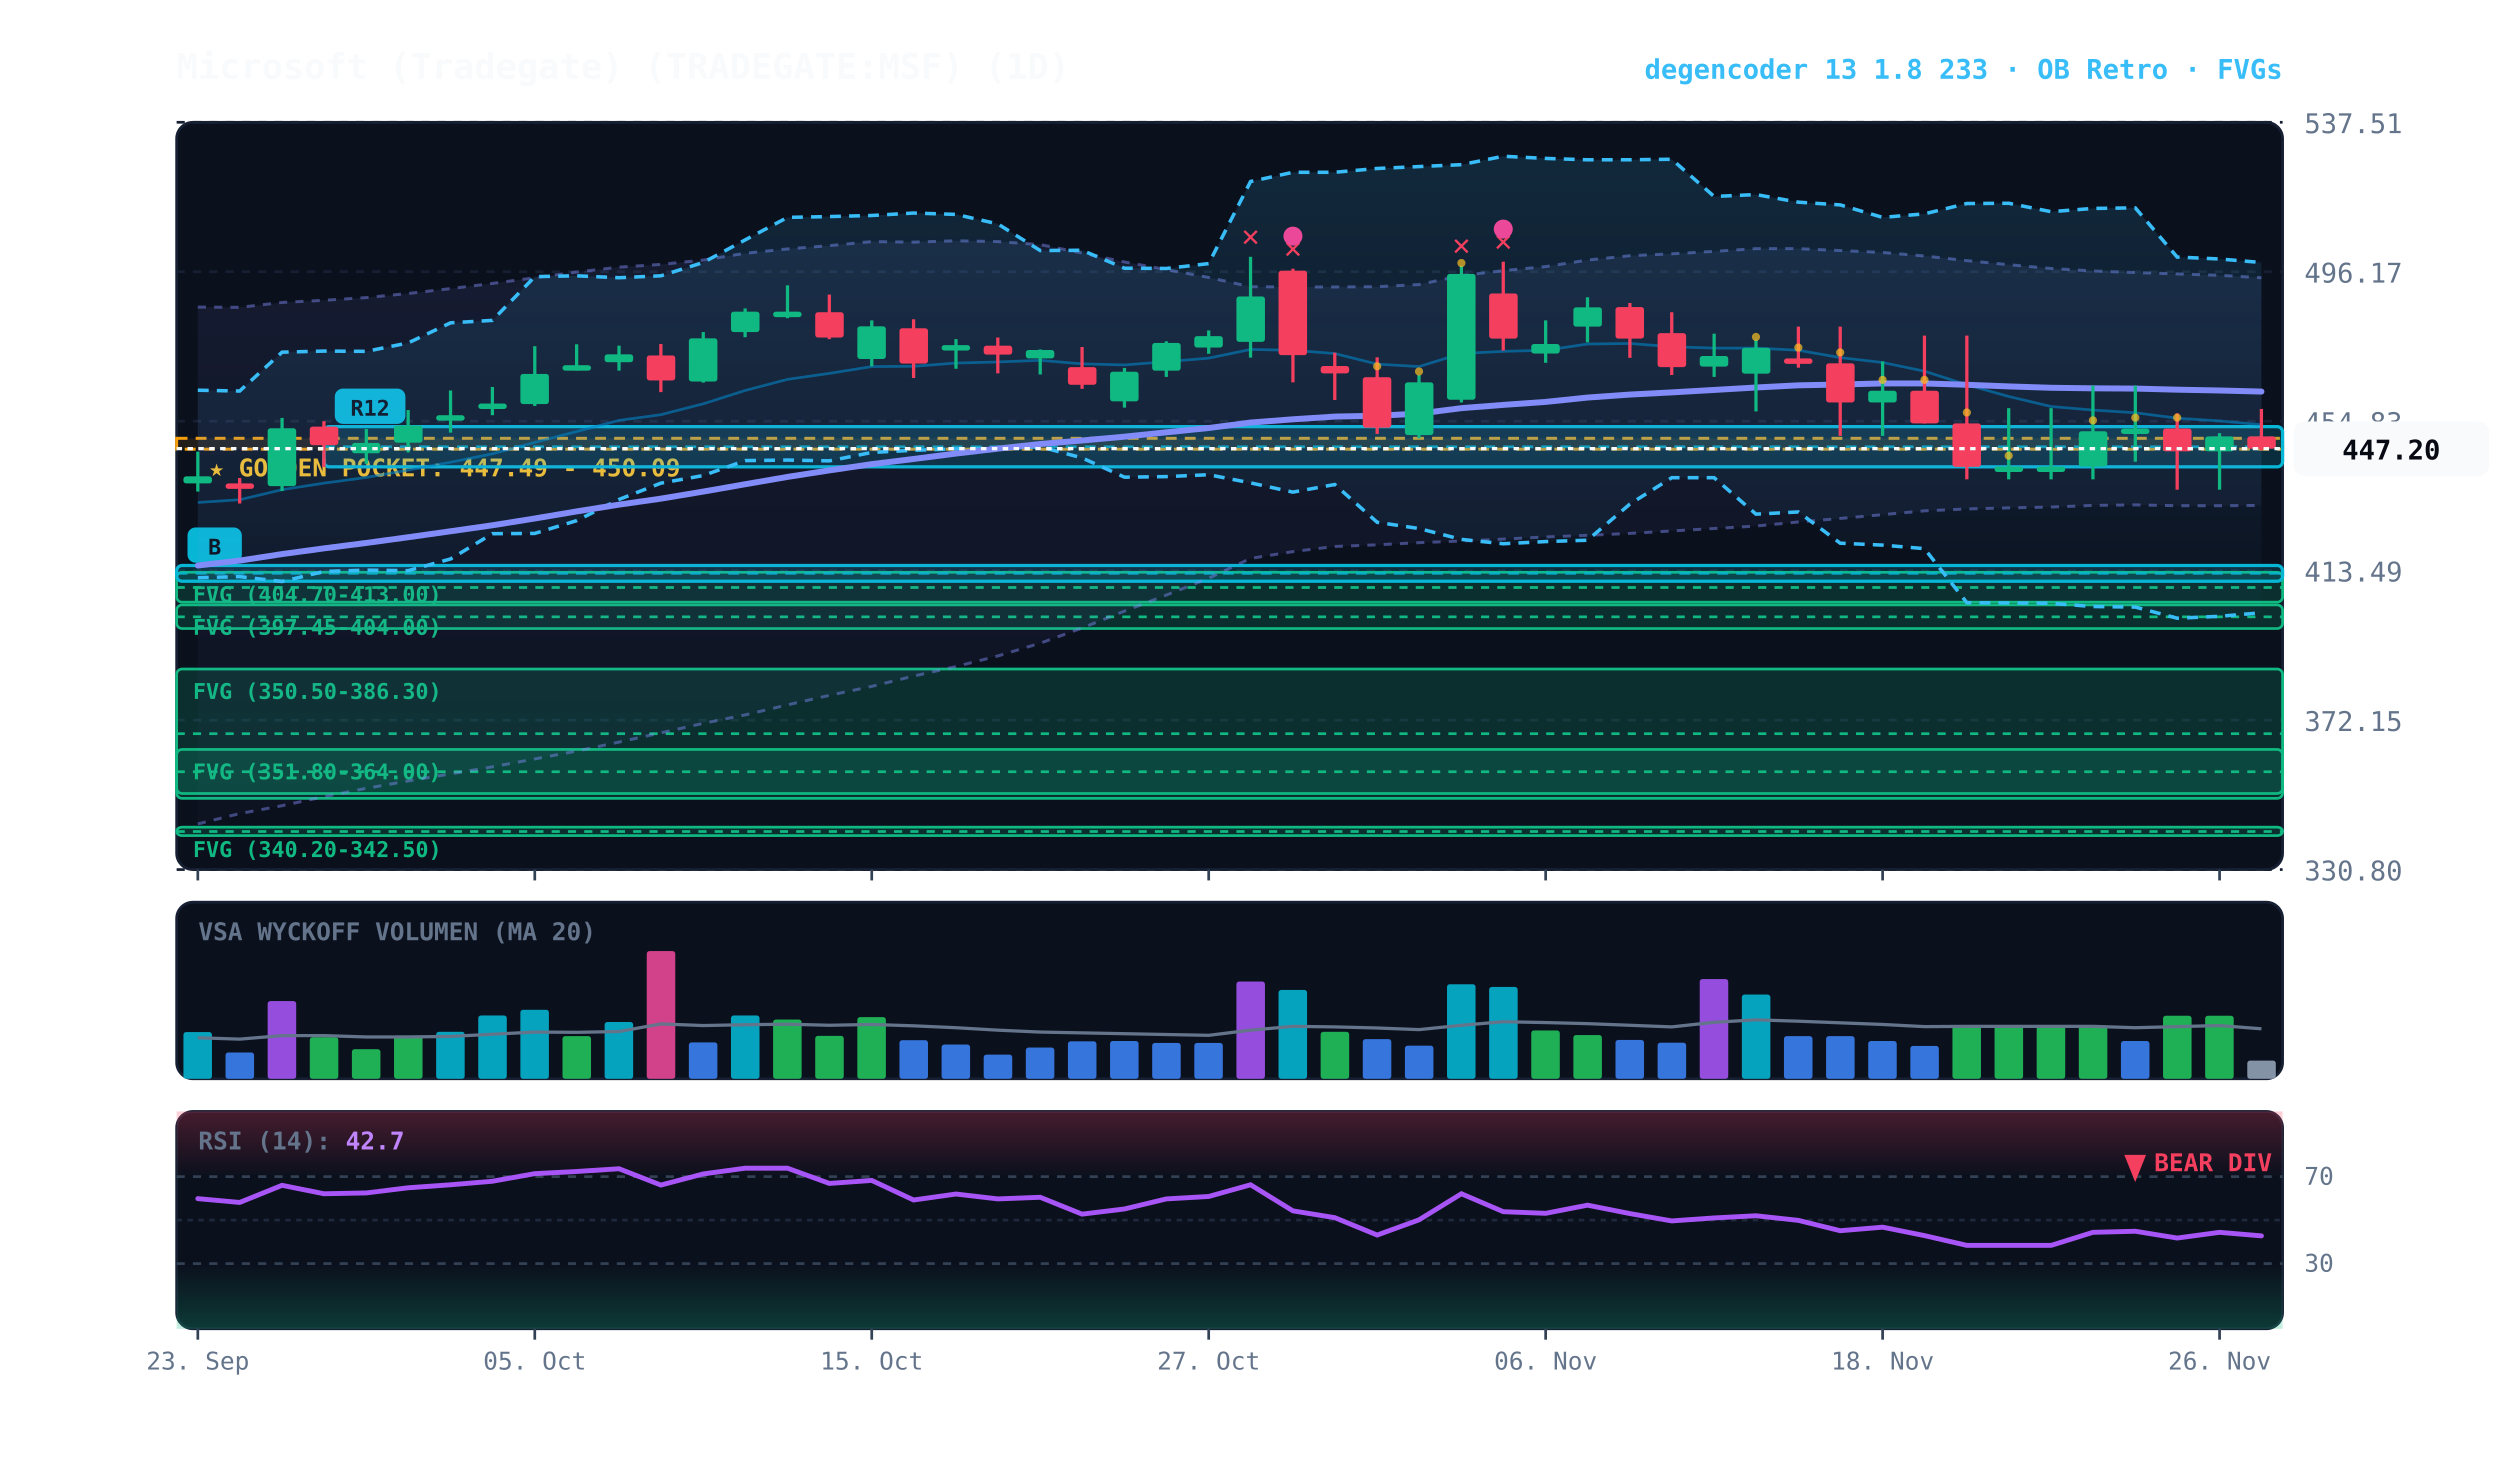
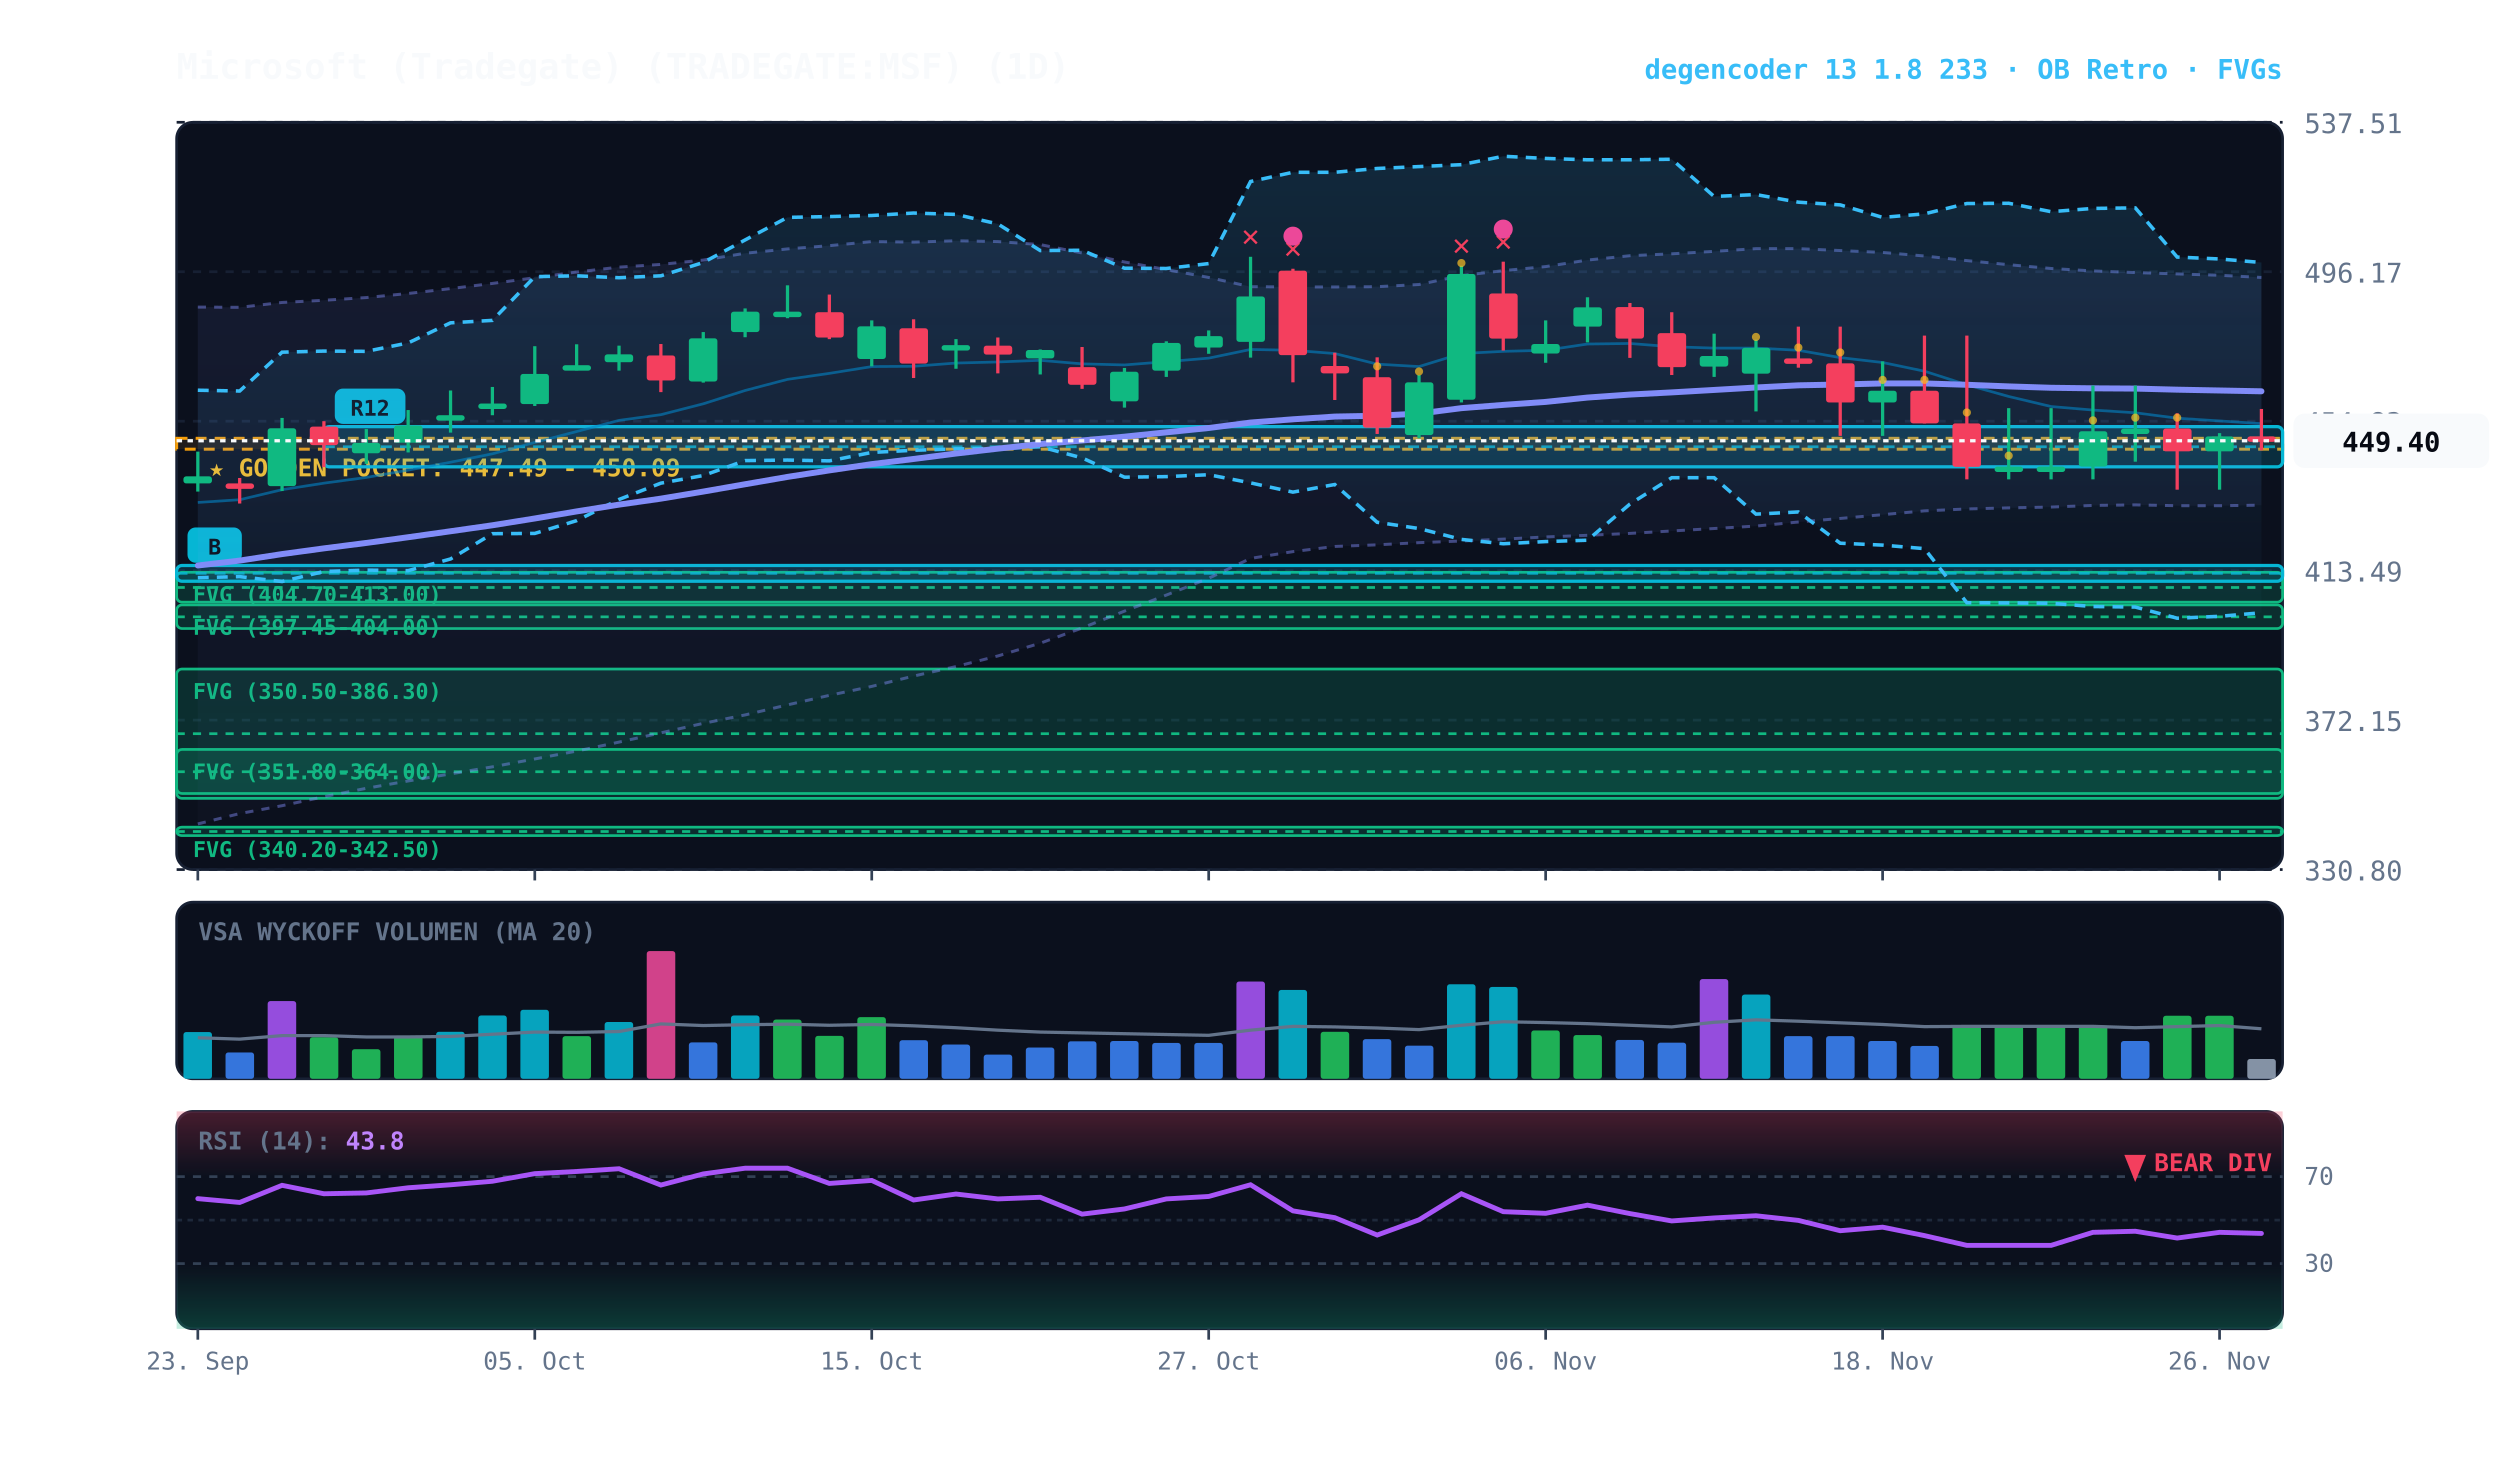
<svg xmlns="http://www.w3.org/2000/svg" viewBox="0 0 920 540" width="100%" height="100%" style="background:#070a13; font-family:'JetBrains Mono', monospace;">
  <defs>
    <linearGradient id="cloud-grad" x1="0%" y1="0%" x2="0%" y2="100%">
      <stop offset="0%" stop-color="#38bdf8" stop-opacity="0.14" />
      <stop offset="100%" stop-color="#38bdf8" stop-opacity="0.02" />
    </linearGradient>
    <linearGradient id="rfe-cloud" x1="0%" y1="0%" x2="0%" y2="100%">
      <stop offset="0%" stop-color="#818cf8" stop-opacity="0.09" />
      <stop offset="100%" stop-color="#818cf8" stop-opacity="0.02" />
    </linearGradient>
    <linearGradient id="rsi-overbought" x1="0%" y1="0%" x2="0%" y2="100%">
      <stop offset="0%" stop-color="#f43f5e" stop-opacity="0.25" />
      <stop offset="100%" stop-color="#f43f5e" stop-opacity="0.0" />
    </linearGradient>
    <linearGradient id="rsi-oversold" x1="0%" y1="0%" x2="0%" y2="100%">
      <stop offset="0%" stop-color="#10b981" stop-opacity="0.0" />
      <stop offset="100%" stop-color="#10b981" stop-opacity="0.25" />
    </linearGradient>
  </defs>
  <rect x="65" y="45" width="775" height="275" fill="#0b101d" rx="6" stroke="#172033" stroke-width="1" />
  <rect x="65" y="332" width="775" height="65" fill="#0b101d" rx="6" stroke="#172033" stroke-width="1" />
  <rect x="65" y="409" width="775" height="80" fill="#0b101d" rx="6" stroke="#172033" stroke-width="1" />
  <line x1="65" y1="320.0" x2="840" y2="320.0" stroke="#172033" stroke-dasharray="3,3" stroke-width="1" />
  <text x="848" y="324.0" fill="#64748b" font-size="10" text-anchor="start">330.80</text>
  <line x1="65" y1="265.0" x2="840" y2="265.0" stroke="#172033" stroke-dasharray="3,3" stroke-width="1" />
  <text x="848" y="269.0" fill="#64748b" font-size="10" text-anchor="start">372.15</text>
  <line x1="65" y1="210.0" x2="840" y2="210.0" stroke="#172033" stroke-dasharray="3,3" stroke-width="1" />
  <text x="848" y="214.0" fill="#64748b" font-size="10" text-anchor="start">413.49</text>
  <line x1="65" y1="155.0" x2="840" y2="155.0" stroke="#172033" stroke-dasharray="3,3" stroke-width="1" />
  <text x="848" y="159.0" fill="#64748b" font-size="10" text-anchor="start">454.83</text>
  <line x1="65" y1="100.0" x2="840" y2="100.0" stroke="#172033" stroke-dasharray="3,3" stroke-width="1" />
  <text x="848" y="104.0" fill="#64748b" font-size="10" text-anchor="start">496.17</text>
  <line x1="65" y1="45.0" x2="840" y2="45.0" stroke="#172033" stroke-dasharray="3,3" stroke-width="1" />
  <text x="848" y="49.0" fill="#64748b" font-size="10" text-anchor="start">537.51</text>
  <rect x="65" y="161.3" width="775" height="4.0" fill="rgba(245, 158, 11, 0.10)" stroke="#f59e0b" stroke-dasharray="4,3" stroke-width="1.1" />
  <text x="77" y="175.3" fill="#fbbf24" font-size="9" font-weight="bold">★ GOLDEN POCKET: 447.49 - 450.09</text>
  <rect x="65.0" y="210.6" width="775.0" height="11.0" fill="rgba(16, 185, 129, 0.18)" stroke="#10b981" stroke-width="1" rx="2" />
  <line x1="65.0" y1="216.2" x2="840" y2="216.2" stroke="#10b981" stroke-dasharray="3,3" stroke-width="1" />
  <text x="71.0" y="221.6" fill="#10b981" font-size="8" font-weight="bold">FVG (404.70-413.00)</text>
  <rect x="65.0" y="222.6" width="775.0" height="8.7" fill="rgba(16, 185, 129, 0.18)" stroke="#10b981" stroke-width="1" rx="2" />
  <line x1="65.0" y1="227.0" x2="840" y2="227.0" stroke="#10b981" stroke-dasharray="3,3" stroke-width="1" />
  <text x="71.0" y="233.6" fill="#10b981" font-size="8" font-weight="bold">FVG (397.45-404.00)</text>
  <rect x="65.0" y="246.2" width="775.0" height="47.6" fill="rgba(16, 185, 129, 0.18)" stroke="#10b981" stroke-width="1" rx="2" />
  <line x1="65.0" y1="270.0" x2="840" y2="270.0" stroke="#10b981" stroke-dasharray="3,3" stroke-width="1" />
  <text x="71.0" y="257.2" fill="#10b981" font-size="8" font-weight="bold">FVG (350.50-386.30)</text>
  <rect x="65.0" y="275.8" width="775.0" height="16.2" fill="rgba(16, 185, 129, 0.18)" stroke="#10b981" stroke-width="1" rx="2" />
  <line x1="65.0" y1="284.0" x2="840" y2="284.0" stroke="#10b981" stroke-dasharray="3,3" stroke-width="1" />
  <text x="71.0" y="286.8" fill="#10b981" font-size="8" font-weight="bold">FVG (351.80-364.00)</text>
  <rect x="65.0" y="304.4" width="775.0" height="3.1" fill="rgba(16, 185, 129, 0.18)" stroke="#10b981" stroke-width="1" rx="2" />
  <line x1="65.0" y1="306.0" x2="840" y2="306.0" stroke="#10b981" stroke-dasharray="3,3" stroke-width="1" />
  <text x="71.0" y="315.4" fill="#10b981" font-size="8" font-weight="bold">FVG (340.20-342.50)</text>
  <rect x="119.2" y="157.0" width="720.8" height="14.8" fill="rgba(6, 182, 212, 0.18)" stroke="#06b6d4" stroke-width="1.2" rx="2" />
  <line x1="119.2" y1="164.4" x2="840" y2="164.4" stroke="#06b6d4" stroke-dasharray="4,3" stroke-width="1.0" opacity="0.8" />
  <rect x="123.2" y="143.0" width="26" height="13" fill="#06b6d4" rx="3" />
  <text x="136.2" y="153.0" fill="#070a13" font-size="8" font-weight="bold" text-anchor="middle">R12</text>
  <rect x="65.0" y="208.1" width="775.0" height="5.8" fill="rgba(6, 182, 212, 0.18)" stroke="#06b6d4" stroke-width="1.2" rx="2" />
  <line x1="65.0" y1="211.0" x2="840" y2="211.0" stroke="#06b6d4" stroke-dasharray="4,3" stroke-width="1.0" opacity="0.8" />
  <rect x="69.0" y="194.1" width="20" height="13" fill="#06b6d4" rx="3" />
  <text x="79.0" y="204.1" fill="#070a13" font-size="8" font-weight="bold" text-anchor="middle">B</text>
-   <polygon points="72.8,113.0 88.2,113.1 103.8,111.3 119.2,110.5 134.8,109.5 150.2,108.0 165.8,106.2 181.2,104.3 196.8,102.2 212.2,100.1 227.8,98.3 243.2,97.3 258.8,95.7 274.2,93.2 289.8,91.6 305.2,90.4 320.8,88.9 336.2,89.1 351.8,88.6 367.2,88.9 382.8,90.0 398.2,93.1 413.8,96.4 429.2,99.2 444.8,102.1 460.2,105.5 475.8,105.6 491.2,105.6 506.8,105.5 522.2,104.7 537.8,101.4 553.2,99.6 568.8,98.1 584.2,95.7 599.8,94.1 615.2,93.4 630.8,92.5 646.2,91.5 661.8,91.5 677.2,92.2 692.8,92.9 708.2,94.2 723.8,95.9 739.2,97.4 754.8,98.8 770.2,99.7 785.8,100.3 801.2,100.8 816.8,101.3 832.2,102.2 832.2,186.0 816.8,186.1 801.2,186.1 785.8,185.8 770.2,186.0 754.8,186.6 739.2,186.9 723.8,187.3 708.2,188.0 692.8,189.4 677.2,190.8 661.8,192.1 646.2,193.6 630.8,194.5 615.2,195.4 599.8,196.3 584.2,197.0 568.8,197.6 553.2,198.4 537.8,199.1 522.2,199.7 506.8,200.5 491.2,201.1 475.8,203.0 460.2,205.5 444.8,212.8 429.2,219.0 413.8,224.9 398.2,231.1 382.8,236.7 367.2,241.4 351.8,245.3 336.2,248.8 320.8,252.6 305.2,255.9 289.8,259.4 274.2,263.1 258.8,266.2 243.2,269.7 227.8,273.1 212.2,276.4 196.8,279.3 181.2,282.2 165.8,284.8 150.2,287.4 134.8,290.1 119.2,293.2 103.8,296.5 88.2,299.4 72.8,303.2" fill="url(#rfe-cloud)" />
-   <polyline points="72.8,113.0 88.2,113.1 103.8,111.3 119.2,110.5 134.8,109.5 150.2,108.0 165.8,106.2 181.2,104.3 196.8,102.2 212.2,100.1 227.8,98.3 243.2,97.3 258.8,95.7 274.2,93.2 289.8,91.6 305.2,90.4 320.8,88.9 336.2,89.1 351.8,88.6 367.2,88.9 382.8,90.0 398.2,93.1 413.8,96.4 429.2,99.2 444.8,102.1 460.2,105.5 475.8,105.6 491.2,105.6 506.8,105.5 522.2,104.7 537.8,101.4 553.2,99.6 568.8,98.1 584.2,95.7 599.8,94.1 615.2,93.4 630.8,92.5 646.2,91.5 661.8,91.5 677.2,92.2 692.8,92.9 708.2,94.2 723.8,95.9 739.2,97.4 754.8,98.8 770.2,99.7 785.8,100.3 801.2,100.8 816.8,101.3 832.2,102.2" fill="none" stroke="#818cf8" stroke-width="1.1" stroke-opacity="0.45" stroke-dasharray="3,3" />
-   <polyline points="72.8,303.2 88.2,299.4 103.8,296.5 119.2,293.2 134.8,290.1 150.2,287.4 165.8,284.8 181.2,282.2 196.8,279.3 212.2,276.4 227.8,273.1 243.2,269.7 258.8,266.2 274.2,263.1 289.8,259.4 305.2,255.9 320.8,252.6 336.2,248.8 351.8,245.3 367.2,241.4 382.8,236.7 398.2,231.1 413.8,224.9 429.2,219.0 444.8,212.8 460.2,205.5 475.8,203.0 491.2,201.1 506.8,200.5 522.2,199.7 537.8,199.1 553.2,198.4 568.8,197.6 584.2,197.0 599.8,196.3 615.2,195.4 630.8,194.5 646.2,193.6 661.8,192.1 677.2,190.8 692.8,189.4 708.2,188.0 723.8,187.3 739.2,186.9 754.8,186.6 770.2,186.0 785.8,185.8 801.2,186.1 816.8,186.1 832.2,186.0" fill="none" stroke="#818cf8" stroke-width="1.1" stroke-opacity="0.45" stroke-dasharray="3,3" />
+   <polygon points="72.8,113.0 88.2,113.1 103.8,111.3 119.2,110.5 134.8,109.5 150.2,108.0 165.8,106.2 181.2,104.3 196.8,102.2 212.2,100.1 227.8,98.3 243.2,97.3 258.8,95.7 274.2,93.2 289.8,91.6 305.2,90.4 320.8,88.9 336.2,89.1 351.8,88.6 367.2,88.9 382.8,90.0 398.2,93.1 413.8,96.4 429.2,99.2 444.8,102.1 460.2,105.5 475.8,105.6 491.2,105.6 506.8,105.5 522.2,104.7 537.8,101.4 553.2,99.6 568.8,98.1 584.2,95.7 599.8,94.1 615.2,93.4 630.8,92.5 646.2,91.5 661.8,91.5 677.2,92.2 692.8,92.9 708.2,94.2 723.8,95.9 739.2,97.4 754.8,98.8 770.2,99.7 785.8,100.3 801.2,100.8 816.8,101.3 832.2,102.1 832.2,185.9 816.8,186.1 801.2,186.1 785.8,185.8 770.2,186.0 754.8,186.6 739.2,186.9 723.8,187.3 708.2,188.0 692.8,189.4 677.2,190.8 661.8,192.1 646.2,193.6 630.8,194.5 615.2,195.4 599.8,196.3 584.2,197.0 568.8,197.6 553.2,198.4 537.8,199.1 522.2,199.7 506.8,200.5 491.2,201.1 475.8,203.0 460.2,205.5 444.8,212.8 429.2,219.0 413.8,224.9 398.2,231.1 382.8,236.7 367.2,241.4 351.8,245.3 336.2,248.8 320.8,252.6 305.2,255.9 289.8,259.4 274.2,263.1 258.8,266.2 243.2,269.7 227.8,273.1 212.2,276.4 196.8,279.3 181.2,282.2 165.8,284.8 150.2,287.4 134.8,290.1 119.2,293.2 103.8,296.5 88.2,299.4 72.8,303.2" fill="url(#rfe-cloud)" />
+   <polyline points="72.8,113.0 88.2,113.1 103.8,111.3 119.2,110.5 134.8,109.5 150.2,108.0 165.8,106.2 181.2,104.3 196.8,102.2 212.2,100.1 227.8,98.3 243.2,97.3 258.8,95.7 274.2,93.2 289.8,91.6 305.2,90.4 320.8,88.9 336.2,89.1 351.8,88.6 367.2,88.9 382.8,90.0 398.2,93.1 413.8,96.4 429.2,99.2 444.8,102.1 460.2,105.5 475.8,105.6 491.2,105.6 506.8,105.5 522.2,104.7 537.8,101.4 553.2,99.6 568.8,98.1 584.2,95.7 599.8,94.1 615.2,93.4 630.8,92.5 646.2,91.5 661.8,91.5 677.2,92.2 692.8,92.9 708.2,94.2 723.8,95.9 739.2,97.4 754.8,98.8 770.2,99.7 785.8,100.3 801.2,100.8 816.8,101.3 832.2,102.1" fill="none" stroke="#818cf8" stroke-width="1.1" stroke-opacity="0.45" stroke-dasharray="3,3" />
+   <polyline points="72.8,303.2 88.2,299.4 103.8,296.5 119.2,293.2 134.8,290.1 150.2,287.4 165.8,284.8 181.2,282.2 196.8,279.3 212.2,276.4 227.8,273.1 243.2,269.7 258.8,266.2 274.2,263.1 289.8,259.4 305.2,255.9 320.8,252.6 336.2,248.8 351.8,245.3 367.2,241.4 382.8,236.7 398.2,231.1 413.8,224.9 429.2,219.0 444.8,212.8 460.2,205.5 475.8,203.0 491.2,201.1 506.8,200.5 522.2,199.7 537.8,199.1 553.2,198.4 568.8,197.6 584.2,197.0 599.8,196.3 615.2,195.4 630.8,194.5 646.2,193.6 661.8,192.1 677.2,190.8 692.8,189.4 708.2,188.0 723.8,187.3 739.2,186.9 754.8,186.6 770.2,186.0 785.8,185.8 801.2,186.1 816.8,186.1 832.2,185.9" fill="none" stroke="#818cf8" stroke-width="1.1" stroke-opacity="0.45" stroke-dasharray="3,3" />
  <polygon points="72.8,143.6 88.2,143.9 103.8,129.6 119.2,129.2 134.8,129.3 150.2,126.2 165.8,118.8 181.2,117.9 196.8,101.8 212.2,101.5 227.8,102.2 243.2,101.5 258.8,96.6 274.2,88.3 289.8,80.0 305.2,79.7 320.8,79.3 336.2,78.4 351.8,78.9 367.2,82.4 382.8,92.2 398.2,92.1 413.8,98.7 429.2,98.8 444.8,97.0 460.2,66.8 475.8,63.4 491.2,63.4 506.8,62.0 522.2,61.3 537.8,60.6 553.2,57.5 568.8,58.3 584.2,58.8 599.8,58.8 615.2,58.6 630.8,72.3 646.2,71.6 661.8,74.4 677.2,75.4 692.8,80.0 708.2,78.7 723.8,74.9 739.2,74.8 754.8,77.9 770.2,76.7 785.8,76.5 801.2,94.6 816.8,95.3 832.2,96.6 832.2,225.5 816.8,226.8 801.2,227.5 785.8,223.4 770.2,223.2 754.8,222.0 739.2,221.9 723.8,221.8 708.2,201.9 692.8,200.6 677.2,199.9 661.8,188.4 646.2,189.2 630.8,175.8 615.2,175.8 599.8,185.5 584.2,198.8 568.8,199.3 553.2,200.1 537.8,198.5 522.2,194.5 506.8,192.2 491.2,178.3 475.8,181.1 460.2,177.7 444.8,174.7 429.2,175.4 413.8,175.6 398.2,168.5 382.8,164.4 367.2,165.0 351.8,165.2 336.2,165.7 320.8,166.5 305.2,169.6 289.8,169.3 274.2,169.5 258.8,175.0 243.2,177.8 227.8,183.8 212.2,191.6 196.8,196.3 181.2,196.4 165.8,205.7 150.2,210.0 134.8,209.8 119.2,210.3 103.8,214.0 88.2,212.2 72.8,212.6" fill="url(#cloud-grad)" />
  <polyline points="72.8,143.6 88.2,143.9 103.8,129.6 119.2,129.2 134.8,129.3 150.2,126.2 165.8,118.8 181.2,117.9 196.8,101.8 212.2,101.5 227.8,102.2 243.2,101.5 258.8,96.6 274.2,88.3 289.8,80.0 305.2,79.7 320.8,79.3 336.2,78.4 351.8,78.9 367.2,82.4 382.8,92.2 398.2,92.1 413.8,98.7 429.2,98.8 444.8,97.0 460.2,66.8 475.8,63.4 491.2,63.4 506.8,62.0 522.2,61.3 537.8,60.6 553.2,57.5 568.8,58.3 584.2,58.8 599.8,58.8 615.2,58.6 630.8,72.3 646.2,71.6 661.8,74.4 677.2,75.4 692.8,80.0 708.2,78.7 723.8,74.9 739.2,74.8 754.8,77.9 770.2,76.7 785.8,76.5 801.2,94.6 816.8,95.3 832.2,96.6" fill="none" stroke="#38bdf8" stroke-width="1.3" stroke-dasharray="4,3" />
  <polyline points="72.8,212.6 88.2,212.2 103.8,214.0 119.2,210.3 134.8,209.8 150.2,210.0 165.8,205.7 181.2,196.4 196.8,196.3 212.2,191.6 227.8,183.8 243.2,177.8 258.8,175.0 274.2,169.5 289.8,169.3 305.2,169.6 320.8,166.5 336.2,165.7 351.8,165.2 367.2,165.0 382.8,164.4 398.2,168.5 413.8,175.6 429.2,175.4 444.8,174.7 460.2,177.7 475.8,181.1 491.2,178.3 506.8,192.2 522.2,194.5 537.8,198.5 553.2,200.1 568.8,199.3 584.2,198.8 599.8,185.5 615.2,175.8 630.8,175.8 646.2,189.2 661.8,188.4 677.2,199.9 692.8,200.6 708.2,201.9 723.8,221.8 739.2,221.9 754.8,222.0 770.2,223.2 785.8,223.4 801.2,227.5 816.8,226.8 832.2,225.5" fill="none" stroke="#38bdf8" stroke-width="1.3" stroke-dasharray="4,3" />
-   <polyline points="72.8,184.9 88.2,183.9 103.8,180.2 119.2,177.8 134.8,175.7 150.2,173.0 165.8,170.1 181.2,167.0 196.8,162.8 212.2,158.8 227.8,154.7 243.2,152.6 258.8,148.6 274.2,143.7 289.8,139.6 305.2,137.4 320.8,134.9 336.2,134.8 351.8,133.6 367.2,133.2 382.8,132.6 398.2,133.9 413.8,134.3 429.2,133.1 444.8,131.8 460.2,128.6 475.8,128.9 491.2,130.1 506.8,134.0 522.2,134.9 537.8,130.1 553.2,129.3 568.8,128.9 584.2,126.6 599.8,126.4 615.2,127.6 630.8,128.1 646.2,128.1 661.8,128.9 677.2,131.6 692.8,133.4 708.2,136.6 723.8,141.6 739.2,145.9 754.8,149.6 770.2,150.9 785.8,151.9 801.2,153.9 816.8,154.9 832.2,156.3" fill="none" stroke="#0284c7" stroke-width="1.0" stroke-opacity="0.6" />
-   <polyline points="72.8,208.1 88.2,206.3 103.8,203.9 119.2,201.8 134.8,199.8 150.2,197.7 165.8,195.5 181.2,193.3 196.8,190.8 212.2,188.2 227.8,185.7 243.2,183.5 258.8,180.9 274.2,178.2 289.8,175.5 305.2,173.1 320.8,170.8 336.2,168.9 351.8,166.9 367.2,165.1 382.8,163.4 398.2,162.1 413.8,160.7 429.2,159.1 444.8,157.5 460.2,155.5 475.8,154.3 491.2,153.3 506.8,153.0 522.2,152.2 537.8,150.2 553.2,149.0 568.8,147.9 584.2,146.3 599.8,145.2 615.2,144.4 630.8,143.5 646.2,142.6 661.8,141.8 677.2,141.5 692.8,141.1 708.2,141.1 723.8,141.6 739.2,142.2 754.8,142.7 770.2,142.9 785.8,143.0 801.2,143.4 816.8,143.7 832.2,144.1" fill="none" stroke="#818cf8" stroke-width="2.2" stroke-linecap="round" />
+   <polyline points="72.8,184.9 88.2,183.9 103.8,180.2 119.2,177.8 134.8,175.7 150.2,173.0 165.8,170.1 181.2,167.0 196.8,162.8 212.2,158.8 227.8,154.7 243.2,152.6 258.8,148.6 274.2,143.7 289.8,139.6 305.2,137.4 320.8,134.9 336.2,134.8 351.8,133.6 367.2,133.2 382.8,132.6 398.2,133.9 413.8,134.3 429.2,133.1 444.8,131.8 460.2,128.6 475.8,128.9 491.2,130.1 506.8,134.0 522.2,134.9 537.8,130.1 553.2,129.3 568.8,128.9 584.2,126.6 599.8,126.4 615.2,127.6 630.8,128.1 646.2,128.1 661.8,128.9 677.2,131.6 692.8,133.4 708.2,136.6 723.8,141.6 739.2,145.9 754.8,149.6 770.2,150.9 785.8,151.9 801.2,153.9 816.8,154.9 832.2,155.9" fill="none" stroke="#0284c7" stroke-width="1.0" stroke-opacity="0.6" />
+   <polyline points="72.8,208.1 88.2,206.3 103.8,203.9 119.2,201.8 134.8,199.8 150.2,197.7 165.8,195.5 181.2,193.3 196.8,190.8 212.2,188.2 227.8,185.7 243.2,183.5 258.8,180.9 274.2,178.2 289.8,175.5 305.2,173.1 320.8,170.8 336.2,168.9 351.8,166.9 367.2,165.1 382.8,163.4 398.2,162.1 413.8,160.7 429.2,159.1 444.8,157.5 460.2,155.5 475.8,154.3 491.2,153.3 506.8,153.0 522.2,152.2 537.8,150.2 553.2,149.0 568.8,147.9 584.2,146.3 599.8,145.2 615.2,144.4 630.8,143.5 646.2,142.6 661.8,141.8 677.2,141.5 692.8,141.1 708.2,141.1 723.8,141.6 739.2,142.2 754.8,142.7 770.2,142.9 785.8,143.0 801.2,143.4 816.8,143.7 832.2,144.0" fill="none" stroke="#818cf8" stroke-width="2.2" stroke-linecap="round" />
  <line x1="72.8" y1="166.2" x2="72.8" y2="180.9" stroke="#10b981" stroke-width="1.2" />
  <rect x="67.5" y="175.3" width="10.5" height="2.6" fill="#10b981" rx="1" />
  <line x1="88.2" y1="175.9" x2="88.2" y2="185.3" stroke="#f43f5e" stroke-width="1.2" />
  <rect x="83.0" y="177.9" width="10.5" height="2.0" fill="#f43f5e" rx="1" />
  <line x1="103.8" y1="153.8" x2="103.8" y2="180.7" stroke="#10b981" stroke-width="1.2" />
  <rect x="98.5" y="157.6" width="10.5" height="21.3" fill="#10b981" rx="1" />
  <line x1="119.2" y1="155.0" x2="119.2" y2="171.9" stroke="#f43f5e" stroke-width="1.2" />
  <rect x="114.0" y="157.0" width="10.5" height="6.8" fill="#f43f5e" rx="1" />
  <line x1="134.8" y1="157.9" x2="134.8" y2="170.7" stroke="#10b981" stroke-width="1.2" />
  <rect x="129.5" y="163.0" width="10.5" height="3.8" fill="#10b981" rx="1" />
  <line x1="150.2" y1="150.9" x2="150.2" y2="166.5" stroke="#10b981" stroke-width="1.2" />
  <rect x="145.0" y="156.6" width="10.5" height="6.3" fill="#10b981" rx="1" />
  <line x1="165.8" y1="143.7" x2="165.8" y2="159.2" stroke="#10b981" stroke-width="1.2" />
  <rect x="160.5" y="152.8" width="10.5" height="2.0" fill="#10b981" rx="1" />
  <line x1="181.2" y1="142.4" x2="181.2" y2="152.8" stroke="#10b981" stroke-width="1.2" />
  <rect x="176.0" y="148.5" width="10.5" height="2.0" fill="#10b981" rx="1" />
  <line x1="196.8" y1="127.4" x2="196.8" y2="149.4" stroke="#10b981" stroke-width="1.2" />
  <rect x="191.5" y="137.6" width="10.5" height="11.1" fill="#10b981" rx="1" />
  <line x1="212.2" y1="126.7" x2="212.2" y2="136.3" stroke="#10b981" stroke-width="1.2" />
  <rect x="207.0" y="134.4" width="10.5" height="2.0" fill="#10b981" rx="1" />
  <line x1="227.8" y1="127.2" x2="227.8" y2="136.4" stroke="#10b981" stroke-width="1.2" />
  <rect x="222.5" y="130.4" width="10.5" height="2.9" fill="#10b981" rx="1" />
  <line x1="243.2" y1="126.6" x2="243.2" y2="144.3" stroke="#f43f5e" stroke-width="1.2" />
  <rect x="238.0" y="130.8" width="10.5" height="9.2" fill="#f43f5e" rx="1" />
  <line x1="258.8" y1="122.2" x2="258.8" y2="140.8" stroke="#10b981" stroke-width="1.2" />
  <rect x="253.5" y="124.5" width="10.5" height="15.9" fill="#10b981" rx="1" />
  <line x1="274.2" y1="113.5" x2="274.2" y2="124.1" stroke="#10b981" stroke-width="1.2" />
  <rect x="269.0" y="114.7" width="10.5" height="7.5" fill="#10b981" rx="1" />
  <line x1="289.8" y1="105.0" x2="289.8" y2="117.1" stroke="#10b981" stroke-width="1.2" />
  <rect x="284.5" y="114.7" width="10.5" height="2.0" fill="#10b981" rx="1" />
  <line x1="305.2" y1="108.4" x2="305.2" y2="124.8" stroke="#f43f5e" stroke-width="1.2" />
  <rect x="300.0" y="114.9" width="10.5" height="9.3" fill="#f43f5e" rx="1" />
  <line x1="320.8" y1="117.9" x2="320.8" y2="134.8" stroke="#10b981" stroke-width="1.2" />
  <rect x="315.5" y="120.1" width="10.5" height="12.0" fill="#10b981" rx="1" />
  <line x1="336.2" y1="117.5" x2="336.2" y2="139.1" stroke="#f43f5e" stroke-width="1.2" />
  <rect x="331.0" y="120.8" width="10.5" height="13.0" fill="#f43f5e" rx="1" />
  <line x1="351.8" y1="124.8" x2="351.8" y2="135.7" stroke="#10b981" stroke-width="1.2" />
  <rect x="346.5" y="127.0" width="10.5" height="2.0" fill="#10b981" rx="1" />
  <line x1="367.2" y1="124.2" x2="367.2" y2="137.4" stroke="#f43f5e" stroke-width="1.2" />
  <rect x="362.0" y="127.2" width="10.5" height="3.3" fill="#f43f5e" rx="1" />
  <line x1="382.8" y1="128.6" x2="382.8" y2="137.8" stroke="#10b981" stroke-width="1.2" />
  <rect x="377.5" y="128.8" width="10.5" height="3.1" fill="#10b981" rx="1" />
  <line x1="398.2" y1="127.7" x2="398.2" y2="143.1" stroke="#f43f5e" stroke-width="1.2" />
  <rect x="393.0" y="135.1" width="10.5" height="6.5" fill="#f43f5e" rx="1" />
  <line x1="413.8" y1="135.4" x2="413.8" y2="150.0" stroke="#10b981" stroke-width="1.2" />
  <rect x="408.5" y="136.8" width="10.5" height="10.9" fill="#10b981" rx="1" />
  <line x1="429.2" y1="125.6" x2="429.2" y2="138.7" stroke="#10b981" stroke-width="1.2" />
  <rect x="424.0" y="126.2" width="10.5" height="10.2" fill="#10b981" rx="1" />
  <line x1="444.8" y1="121.6" x2="444.8" y2="130.2" stroke="#10b981" stroke-width="1.2" />
  <rect x="439.5" y="123.7" width="10.5" height="4.2" fill="#10b981" rx="1" />
  <line x1="460.2" y1="94.5" x2="460.2" y2="131.6" stroke="#10b981" stroke-width="1.2" />
  <rect x="455.0" y="109.1" width="10.5" height="16.7" fill="#10b981" rx="1" />
  <text x="460.2" y="90.5" fill="#f43f5e" font-size="11" font-weight="bold" text-anchor="middle">✕</text>
  <line x1="475.8" y1="98.9" x2="475.8" y2="140.7" stroke="#f43f5e" stroke-width="1.2" />
  <rect x="470.5" y="99.6" width="10.5" height="31.1" fill="#f43f5e" rx="1" />
  <text x="475.8" y="94.9" fill="#f43f5e" font-size="11" font-weight="bold" text-anchor="middle">✕</text>
  <circle cx="475.8" cy="86.9" r="3.5" fill="#ec4899" />
  <line x1="491.2" y1="129.8" x2="491.2" y2="147.2" stroke="#f43f5e" stroke-width="1.2" />
  <rect x="486.0" y="134.7" width="10.5" height="2.7" fill="#f43f5e" rx="1" />
  <line x1="506.8" y1="131.5" x2="506.8" y2="159.7" stroke="#f43f5e" stroke-width="1.2" />
  <rect x="501.5" y="138.8" width="10.5" height="18.6" fill="#f43f5e" rx="1" />
  <circle cx="506.8" cy="134.8" r="1.5" fill="#fbbf24" opacity="0.7" />
  <line x1="522.2" y1="138.0" x2="522.2" y2="161.3" stroke="#10b981" stroke-width="1.2" />
  <rect x="517.0" y="140.7" width="10.5" height="19.4" fill="#10b981" rx="1" />
  <circle cx="522.2" cy="136.7" r="1.5" fill="#fbbf24" opacity="0.7" />
  <line x1="537.8" y1="97.8" x2="537.8" y2="148.1" stroke="#10b981" stroke-width="1.2" />
  <rect x="532.5" y="100.8" width="10.5" height="46.3" fill="#10b981" rx="1" />
  <text x="537.8" y="93.8" fill="#f43f5e" font-size="11" font-weight="bold" text-anchor="middle">✕</text>
  <circle cx="537.8" cy="96.8" r="1.5" fill="#fbbf24" opacity="0.7" />
  <line x1="553.2" y1="96.3" x2="553.2" y2="129.0" stroke="#f43f5e" stroke-width="1.2" />
  <rect x="548.0" y="108.0" width="10.5" height="16.6" fill="#f43f5e" rx="1" />
  <text x="553.2" y="92.3" fill="#f43f5e" font-size="11" font-weight="bold" text-anchor="middle">✕</text>
  <circle cx="553.2" cy="84.3" r="3.5" fill="#ec4899" />
  <line x1="568.8" y1="117.9" x2="568.8" y2="133.5" stroke="#10b981" stroke-width="1.2" />
  <rect x="563.5" y="126.6" width="10.5" height="3.5" fill="#10b981" rx="1" />
  <line x1="584.2" y1="109.4" x2="584.2" y2="126.0" stroke="#10b981" stroke-width="1.2" />
  <rect x="579.0" y="113.1" width="10.5" height="7.1" fill="#10b981" rx="1" />
  <line x1="599.8" y1="111.5" x2="599.8" y2="131.7" stroke="#f43f5e" stroke-width="1.2" />
  <rect x="594.5" y="113.0" width="10.5" height="11.6" fill="#f43f5e" rx="1" />
  <line x1="615.2" y1="114.9" x2="615.2" y2="138.0" stroke="#f43f5e" stroke-width="1.2" />
  <rect x="610.0" y="122.6" width="10.5" height="12.5" fill="#f43f5e" rx="1" />
  <line x1="630.8" y1="122.8" x2="630.8" y2="138.7" stroke="#10b981" stroke-width="1.2" />
  <rect x="625.5" y="131.0" width="10.5" height="3.9" fill="#10b981" rx="1" />
  <line x1="646.2" y1="125.0" x2="646.2" y2="151.4" stroke="#10b981" stroke-width="1.2" />
  <rect x="641.0" y="128.0" width="10.5" height="9.5" fill="#10b981" rx="1" />
  <circle cx="646.2" cy="124.0" r="1.5" fill="#fbbf24" opacity="0.7" />
  <line x1="661.8" y1="120.2" x2="661.8" y2="135.3" stroke="#f43f5e" stroke-width="1.2" />
  <rect x="656.5" y="131.9" width="10.5" height="2.0" fill="#f43f5e" rx="1" />
  <circle cx="661.8" cy="127.9" r="1.5" fill="#fbbf24" opacity="0.7" />
  <line x1="677.2" y1="120.2" x2="677.2" y2="160.4" stroke="#f43f5e" stroke-width="1.2" />
  <rect x="672.0" y="133.7" width="10.5" height="14.4" fill="#f43f5e" rx="1" />
  <circle cx="677.2" cy="129.7" r="1.5" fill="#fbbf24" opacity="0.7" />
  <line x1="692.8" y1="133.0" x2="692.8" y2="160.4" stroke="#10b981" stroke-width="1.2" />
  <rect x="687.5" y="143.8" width="10.5" height="4.3" fill="#10b981" rx="1" />
  <circle cx="692.8" cy="139.8" r="1.5" fill="#fbbf24" opacity="0.7" />
  <line x1="708.2" y1="123.5" x2="708.2" y2="155.8" stroke="#f43f5e" stroke-width="1.2" />
  <rect x="703.0" y="143.8" width="10.5" height="12.0" fill="#f43f5e" rx="1" />
  <circle cx="708.2" cy="139.8" r="1.5" fill="#fbbf24" opacity="0.7" />
  <line x1="723.8" y1="123.5" x2="723.8" y2="176.4" stroke="#f43f5e" stroke-width="1.2" />
  <rect x="718.5" y="155.8" width="10.5" height="16.0" fill="#f43f5e" rx="1" />
  <circle cx="723.8" cy="151.8" r="1.5" fill="#fbbf24" opacity="0.7" />
  <line x1="739.2" y1="150.2" x2="739.2" y2="176.4" stroke="#10b981" stroke-width="1.2" />
  <rect x="734.0" y="171.7" width="10.5" height="2.0" fill="#10b981" rx="1" />
  <circle cx="739.2" cy="167.7" r="1.5" fill="#fbbf24" opacity="0.7" />
  <line x1="754.8" y1="150.2" x2="754.8" y2="176.4" stroke="#10b981" stroke-width="1.2" />
  <rect x="749.5" y="171.7" width="10.5" height="2.0" fill="#10b981" rx="1" />
  <line x1="770.2" y1="141.9" x2="770.2" y2="176.4" stroke="#10b981" stroke-width="1.2" />
  <rect x="765.0" y="158.7" width="10.5" height="13.0" fill="#10b981" rx="1" />
  <circle cx="770.2" cy="154.7" r="1.5" fill="#fbbf24" opacity="0.7" />
  <line x1="785.8" y1="141.9" x2="785.8" y2="169.9" stroke="#10b981" stroke-width="1.2" />
  <rect x="780.5" y="157.7" width="10.5" height="2.0" fill="#10b981" rx="1" />
  <circle cx="785.8" cy="153.7" r="1.5" fill="#fbbf24" opacity="0.7" />
  <line x1="801.2" y1="152.1" x2="801.2" y2="180.2" stroke="#f43f5e" stroke-width="1.2" />
  <rect x="796.0" y="157.7" width="10.5" height="8.4" fill="#f43f5e" rx="1" />
  <circle cx="801.2" cy="153.7" r="1.5" fill="#fbbf24" opacity="0.7" />
  <line x1="816.8" y1="159.4" x2="816.8" y2="180.2" stroke="#10b981" stroke-width="1.2" />
  <rect x="811.5" y="160.6" width="10.5" height="5.5" fill="#10b981" rx="1" />
  <line x1="832.2" y1="150.5" x2="832.2" y2="165.7" stroke="#f43f5e" stroke-width="1.2" />
-   <rect x="827.0" y="160.6" width="10.5" height="4.5" fill="#f43f5e" rx="1" />
-   <line x1="65" y1="165.1" x2="840" y2="165.1" stroke="#f8fafc" stroke-width="1.2" stroke-dasharray="2,2" />
-   <rect x="844" y="155.1" width="72" height="20" fill="#f8fafc" rx="4" />
-   <text x="880" y="169.1" fill="#070a13" font-size="10" font-weight="bold" text-anchor="middle">447.20</text>
+   <rect x="827.0" y="160.6" width="10.5" height="2.0" fill="#f43f5e" rx="1" />
+   <line x1="65" y1="162.2" x2="840" y2="162.2" stroke="#f8fafc" stroke-width="1.2" stroke-dasharray="2,2" />
+   <rect x="844" y="152.2" width="72" height="20" fill="#f8fafc" rx="4" />
+   <text x="880" y="166.2" fill="#070a13" font-size="10" font-weight="bold" text-anchor="middle">449.40</text>
  <text x="73" y="346" fill="#64748b" font-size="9" font-weight="bold">VSA WYCKOFF VOLUMEN (MA 20)</text>
  <rect x="67.5" y="379.8" width="10.5" height="17.2" fill="#06b6d4" opacity="0.88" rx="1" />
  <rect x="83.0" y="387.3" width="10.5" height="9.7" fill="#3b82f6" opacity="0.88" rx="1" />
  <rect x="98.5" y="368.4" width="10.5" height="28.6" fill="#a855f7" opacity="0.88" rx="1" />
  <rect x="114.0" y="381.7" width="10.5" height="15.3" fill="#22c55e" opacity="0.88" rx="1" />
  <rect x="129.5" y="386.1" width="10.5" height="10.9" fill="#22c55e" opacity="0.88" rx="1" />
  <rect x="145.0" y="381.2" width="10.5" height="15.8" fill="#22c55e" opacity="0.88" rx="1" />
  <rect x="160.5" y="379.7" width="10.5" height="17.3" fill="#06b6d4" opacity="0.88" rx="1" />
  <rect x="176.0" y="373.7" width="10.5" height="23.3" fill="#06b6d4" opacity="0.88" rx="1" />
  <rect x="191.5" y="371.6" width="10.5" height="25.4" fill="#06b6d4" opacity="0.88" rx="1" />
  <rect x="207.0" y="381.3" width="10.5" height="15.7" fill="#22c55e" opacity="0.88" rx="1" />
  <rect x="222.5" y="376.1" width="10.5" height="20.9" fill="#06b6d4" opacity="0.88" rx="1" />
  <rect x="238.0" y="350.0" width="10.5" height="47.0" fill="#ec4899" opacity="0.88" rx="1" />
  <rect x="253.5" y="383.6" width="10.5" height="13.4" fill="#3b82f6" opacity="0.88" rx="1" />
  <rect x="269.0" y="373.7" width="10.5" height="23.3" fill="#06b6d4" opacity="0.88" rx="1" />
  <rect x="284.5" y="375.2" width="10.5" height="21.8" fill="#22c55e" opacity="0.88" rx="1" />
  <rect x="300.0" y="381.2" width="10.5" height="15.8" fill="#22c55e" opacity="0.88" rx="1" />
  <rect x="315.5" y="374.3" width="10.5" height="22.7" fill="#22c55e" opacity="0.88" rx="1" />
  <rect x="331.0" y="382.8" width="10.5" height="14.2" fill="#3b82f6" opacity="0.88" rx="1" />
  <rect x="346.5" y="384.4" width="10.5" height="12.6" fill="#3b82f6" opacity="0.88" rx="1" />
  <rect x="362.0" y="388.1" width="10.5" height="8.9" fill="#3b82f6" opacity="0.88" rx="1" />
  <rect x="377.5" y="385.5" width="10.5" height="11.5" fill="#3b82f6" opacity="0.88" rx="1" />
  <rect x="393.0" y="383.2" width="10.5" height="13.8" fill="#3b82f6" opacity="0.88" rx="1" />
  <rect x="408.5" y="383.1" width="10.5" height="13.9" fill="#3b82f6" opacity="0.88" rx="1" />
  <rect x="424.0" y="383.8" width="10.5" height="13.2" fill="#3b82f6" opacity="0.88" rx="1" />
  <rect x="439.5" y="383.8" width="10.5" height="13.2" fill="#3b82f6" opacity="0.88" rx="1" />
  <rect x="455.0" y="361.2" width="10.5" height="35.8" fill="#a855f7" opacity="0.88" rx="1" />
  <rect x="470.5" y="364.3" width="10.5" height="32.7" fill="#06b6d4" opacity="0.88" rx="1" />
  <rect x="486.0" y="379.7" width="10.5" height="17.3" fill="#22c55e" opacity="0.88" rx="1" />
  <rect x="501.5" y="382.4" width="10.5" height="14.6" fill="#3b82f6" opacity="0.88" rx="1" />
  <rect x="517.0" y="384.8" width="10.5" height="12.2" fill="#3b82f6" opacity="0.88" rx="1" />
  <rect x="532.5" y="362.2" width="10.5" height="34.8" fill="#06b6d4" opacity="0.88" rx="1" />
  <rect x="548.0" y="363.2" width="10.5" height="33.8" fill="#06b6d4" opacity="0.88" rx="1" />
  <rect x="563.5" y="379.2" width="10.5" height="17.8" fill="#22c55e" opacity="0.88" rx="1" />
  <rect x="579.0" y="380.9" width="10.5" height="16.1" fill="#22c55e" opacity="0.88" rx="1" />
  <rect x="594.5" y="382.7" width="10.5" height="14.3" fill="#3b82f6" opacity="0.88" rx="1" />
  <rect x="610.0" y="383.7" width="10.5" height="13.3" fill="#3b82f6" opacity="0.88" rx="1" />
  <rect x="625.5" y="360.3" width="10.5" height="36.7" fill="#a855f7" opacity="0.88" rx="1" />
  <rect x="641.0" y="366.0" width="10.5" height="31.0" fill="#06b6d4" opacity="0.88" rx="1" />
  <rect x="656.5" y="381.3" width="10.5" height="15.7" fill="#3b82f6" opacity="0.88" rx="1" />
  <rect x="672.0" y="381.3" width="10.5" height="15.7" fill="#3b82f6" opacity="0.88" rx="1" />
  <rect x="687.5" y="383.1" width="10.5" height="13.9" fill="#3b82f6" opacity="0.88" rx="1" />
  <rect x="703.0" y="384.9" width="10.5" height="12.1" fill="#3b82f6" opacity="0.88" rx="1" />
  <rect x="718.5" y="377.5" width="10.5" height="19.5" fill="#22c55e" opacity="0.88" rx="1" />
  <rect x="734.0" y="377.5" width="10.5" height="19.5" fill="#22c55e" opacity="0.88" rx="1" />
  <rect x="749.5" y="377.5" width="10.5" height="19.5" fill="#22c55e" opacity="0.88" rx="1" />
  <rect x="765.0" y="377.5" width="10.5" height="19.5" fill="#22c55e" opacity="0.88" rx="1" />
  <rect x="780.5" y="383.1" width="10.5" height="13.9" fill="#3b82f6" opacity="0.88" rx="1" />
  <rect x="796.0" y="373.8" width="10.5" height="23.2" fill="#22c55e" opacity="0.88" rx="1" />
  <rect x="811.5" y="373.8" width="10.5" height="23.2" fill="#22c55e" opacity="0.88" rx="1" />
-   <rect x="827.0" y="390.3" width="10.5" height="6.7" fill="#94a3b8" opacity="0.88" rx="1" />
+   <rect x="827.0" y="389.7" width="10.5" height="7.3" fill="#94a3b8" opacity="0.88" rx="1" />
  <polyline points="72.8,381.9 88.2,382.4 103.8,381.1 119.2,381.1 134.8,381.6 150.2,381.6 165.8,381.4 181.2,380.6 196.8,379.8 212.2,379.9 227.8,379.6 243.2,376.8 258.8,377.4 274.2,377.1 289.8,376.9 305.2,377.3 320.8,377.0 336.2,377.5 351.8,378.2 367.2,379.1 382.8,379.8 398.2,380.1 413.8,380.4 429.2,380.7 444.8,381.0 460.2,379.1 475.8,377.7 491.2,377.9 506.8,378.3 522.2,378.9 537.8,377.3 553.2,376.0 568.8,376.3 584.2,376.7 599.8,377.3 615.2,377.9 630.8,376.2 646.2,375.3 661.8,375.8 677.2,376.4 692.8,377.0 708.2,377.8 723.8,377.7 739.2,377.7 754.8,377.7 770.2,377.7 785.8,378.2 801.2,377.8 816.8,377.4 832.2,378.6" fill="none" stroke="#64748b" stroke-width="1.2" />
  <rect x="65" y="409" width="775" height="24.0" fill="url(#rsi-overbought)" />
  <rect x="65" y="465.0" width="775" height="24.0" fill="url(#rsi-oversold)" />
  <line x1="65" y1="433.0" x2="840" y2="433.0" stroke="#334155" stroke-dasharray="3,3" stroke-width="1" />
  <text x="848" y="436.0" fill="#64748b" font-size="9">70</text>
  <line x1="65" y1="449.0" x2="840" y2="449.0" stroke="#1e293b" stroke-dasharray="2,2" stroke-width="1" />
  <line x1="65" y1="465.0" x2="840" y2="465.0" stroke="#334155" stroke-dasharray="3,3" stroke-width="1" />
  <text x="848" y="468.0" fill="#64748b" font-size="9">30</text>
-   <polyline points="72.8,441.1 88.2,442.5 103.8,436.2 119.2,439.3 134.8,439.0 150.2,437.1 165.8,436.0 181.2,434.7 196.8,431.9 212.2,431.1 227.8,430.1 243.2,436.1 258.8,432.0 274.2,429.9 289.8,429.9 305.2,435.5 320.8,434.4 336.2,441.6 351.8,439.4 367.2,441.2 382.8,440.6 398.2,446.8 413.8,444.9 429.2,441.2 444.8,440.3 460.2,436.0 475.8,445.6 491.2,448.1 506.8,454.5 522.2,448.9 537.8,439.3 553.2,445.9 568.8,446.5 584.2,443.5 599.8,446.6 615.2,449.3 630.8,448.2 646.2,447.4 661.8,449.1 677.2,452.9 692.8,451.6 708.2,454.7 723.8,458.3 739.2,458.3 754.8,458.3 770.2,453.5 785.8,453.1 801.2,455.6 816.8,453.5 832.2,454.8" fill="none" stroke="#a855f7" stroke-width="1.8" stroke-linecap="round" />
+   <polyline points="72.8,441.1 88.2,442.5 103.8,436.2 119.2,439.3 134.8,439.0 150.2,437.1 165.8,436.0 181.2,434.7 196.8,431.9 212.2,431.1 227.8,430.1 243.2,436.1 258.8,432.0 274.2,429.9 289.8,429.9 305.2,435.5 320.8,434.4 336.2,441.6 351.8,439.4 367.2,441.2 382.8,440.6 398.2,446.8 413.8,444.9 429.2,441.2 444.8,440.3 460.2,436.0 475.8,445.6 491.2,448.1 506.8,454.5 522.2,448.9 537.8,439.3 553.2,445.9 568.8,446.5 584.2,443.5 599.8,446.6 615.2,449.3 630.8,448.2 646.2,447.4 661.8,449.1 677.2,452.9 692.8,451.6 708.2,454.7 723.8,458.3 739.2,458.3 754.8,458.3 770.2,453.5 785.8,453.1 801.2,455.6 816.8,453.5 832.2,453.9" fill="none" stroke="#a855f7" stroke-width="1.8" stroke-linecap="round" />
  <g transform="translate(785.75, 425)">
    <path d="M 0 10 L 4 0 L -4 0 Z" fill="#f43f5e" />
    <text x="7" y="6" fill="#f43f5e" font-size="9" font-weight="bold">BEAR DIV</text>
  </g>
-   <text x="73" y="423" fill="#64748b" font-size="9" font-weight="bold">RSI (14): <tspan fill="#c084fc">42.7</tspan>
+   <text x="73" y="423" fill="#64748b" font-size="9" font-weight="bold">RSI (14): <tspan fill="#c084fc">43.8</tspan>
  </text>
  <line x1="72.8" y1="320" x2="72.8" y2="324" stroke="#334155" stroke-width="1" />
  <line x1="72.8" y1="489" x2="72.8" y2="493" stroke="#334155" stroke-width="1" />
  <text x="72.8" y="504" fill="#64748b" font-size="9" text-anchor="middle">23. Sep</text>
  <line x1="196.8" y1="320" x2="196.8" y2="324" stroke="#334155" stroke-width="1" />
  <line x1="196.8" y1="489" x2="196.8" y2="493" stroke="#334155" stroke-width="1" />
  <text x="196.8" y="504" fill="#64748b" font-size="9" text-anchor="middle">05. Oct</text>
  <line x1="320.8" y1="320" x2="320.8" y2="324" stroke="#334155" stroke-width="1" />
  <line x1="320.8" y1="489" x2="320.8" y2="493" stroke="#334155" stroke-width="1" />
  <text x="320.8" y="504" fill="#64748b" font-size="9" text-anchor="middle">15. Oct</text>
  <line x1="444.8" y1="320" x2="444.8" y2="324" stroke="#334155" stroke-width="1" />
  <line x1="444.8" y1="489" x2="444.8" y2="493" stroke="#334155" stroke-width="1" />
  <text x="444.8" y="504" fill="#64748b" font-size="9" text-anchor="middle">27. Oct</text>
  <line x1="568.8" y1="320" x2="568.8" y2="324" stroke="#334155" stroke-width="1" />
  <line x1="568.8" y1="489" x2="568.8" y2="493" stroke="#334155" stroke-width="1" />
  <text x="568.8" y="504" fill="#64748b" font-size="9" text-anchor="middle">06. Nov</text>
  <line x1="692.8" y1="320" x2="692.8" y2="324" stroke="#334155" stroke-width="1" />
  <line x1="692.8" y1="489" x2="692.8" y2="493" stroke="#334155" stroke-width="1" />
  <text x="692.8" y="504" fill="#64748b" font-size="9" text-anchor="middle">18. Nov</text>
  <line x1="816.8" y1="320" x2="816.8" y2="324" stroke="#334155" stroke-width="1" />
  <line x1="816.8" y1="489" x2="816.8" y2="493" stroke="#334155" stroke-width="1" />
  <text x="816.8" y="504" fill="#64748b" font-size="9" text-anchor="middle">26. Nov</text>
  <text x="65" y="29" fill="#f8fafc" font-size="13" font-weight="bold">Microsoft (Tradegate) (TRADEGATE:MSF) (1D)</text>
  <text x="840" y="29" fill="#38bdf8" font-size="10" font-weight="bold" text-anchor="end">degencoder 13 1.8 233 · OB Retro · FVGs</text>
</svg>
